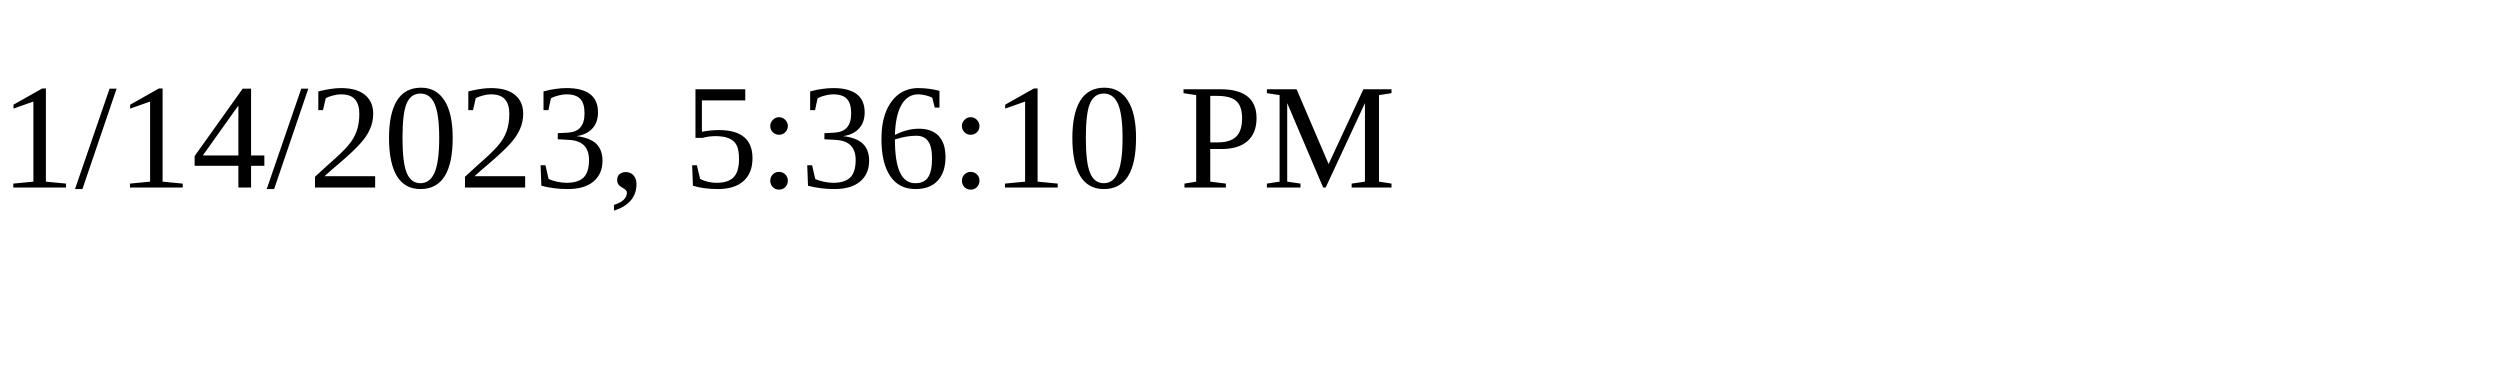
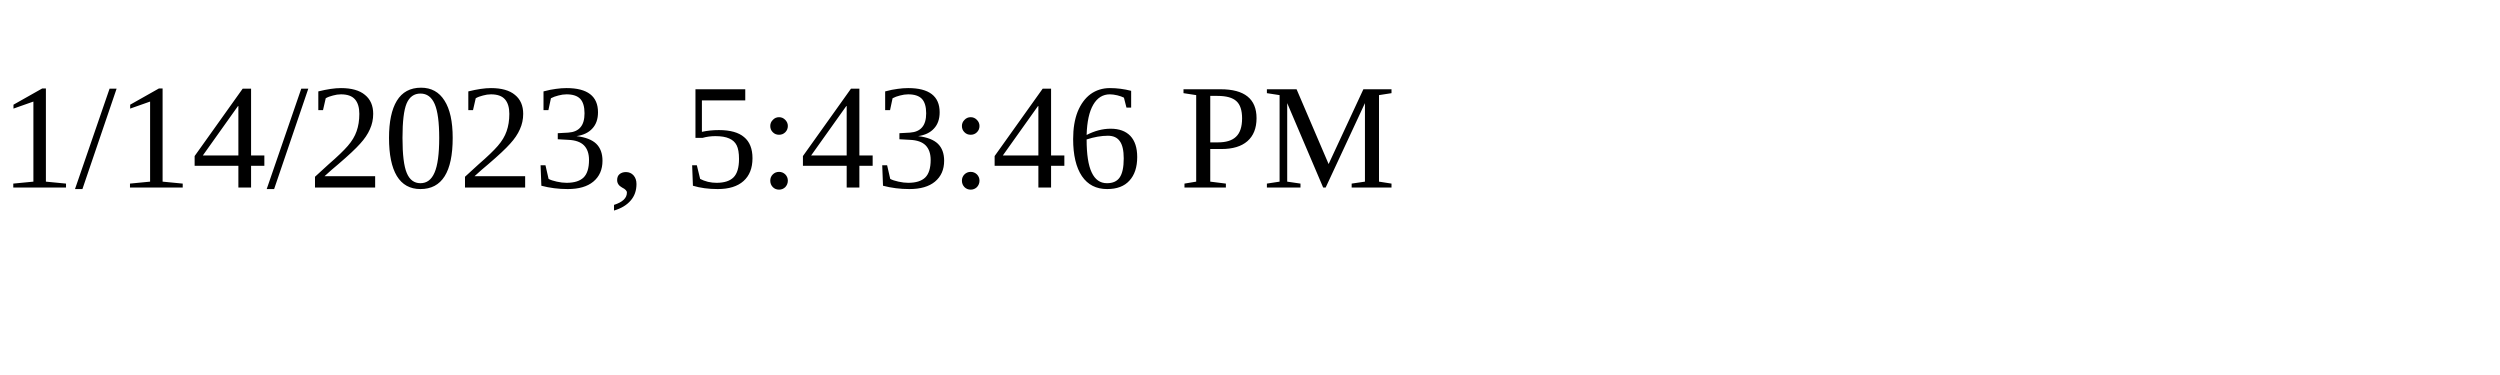
<svg xmlns="http://www.w3.org/2000/svg" height="30" width="200">
-   <text x="0" y="15">1/14/2023, 5:36:10 PM</text>
+   <text x="0" y="15">1/14/2023, 5:43:46 PM</text>
</svg>
